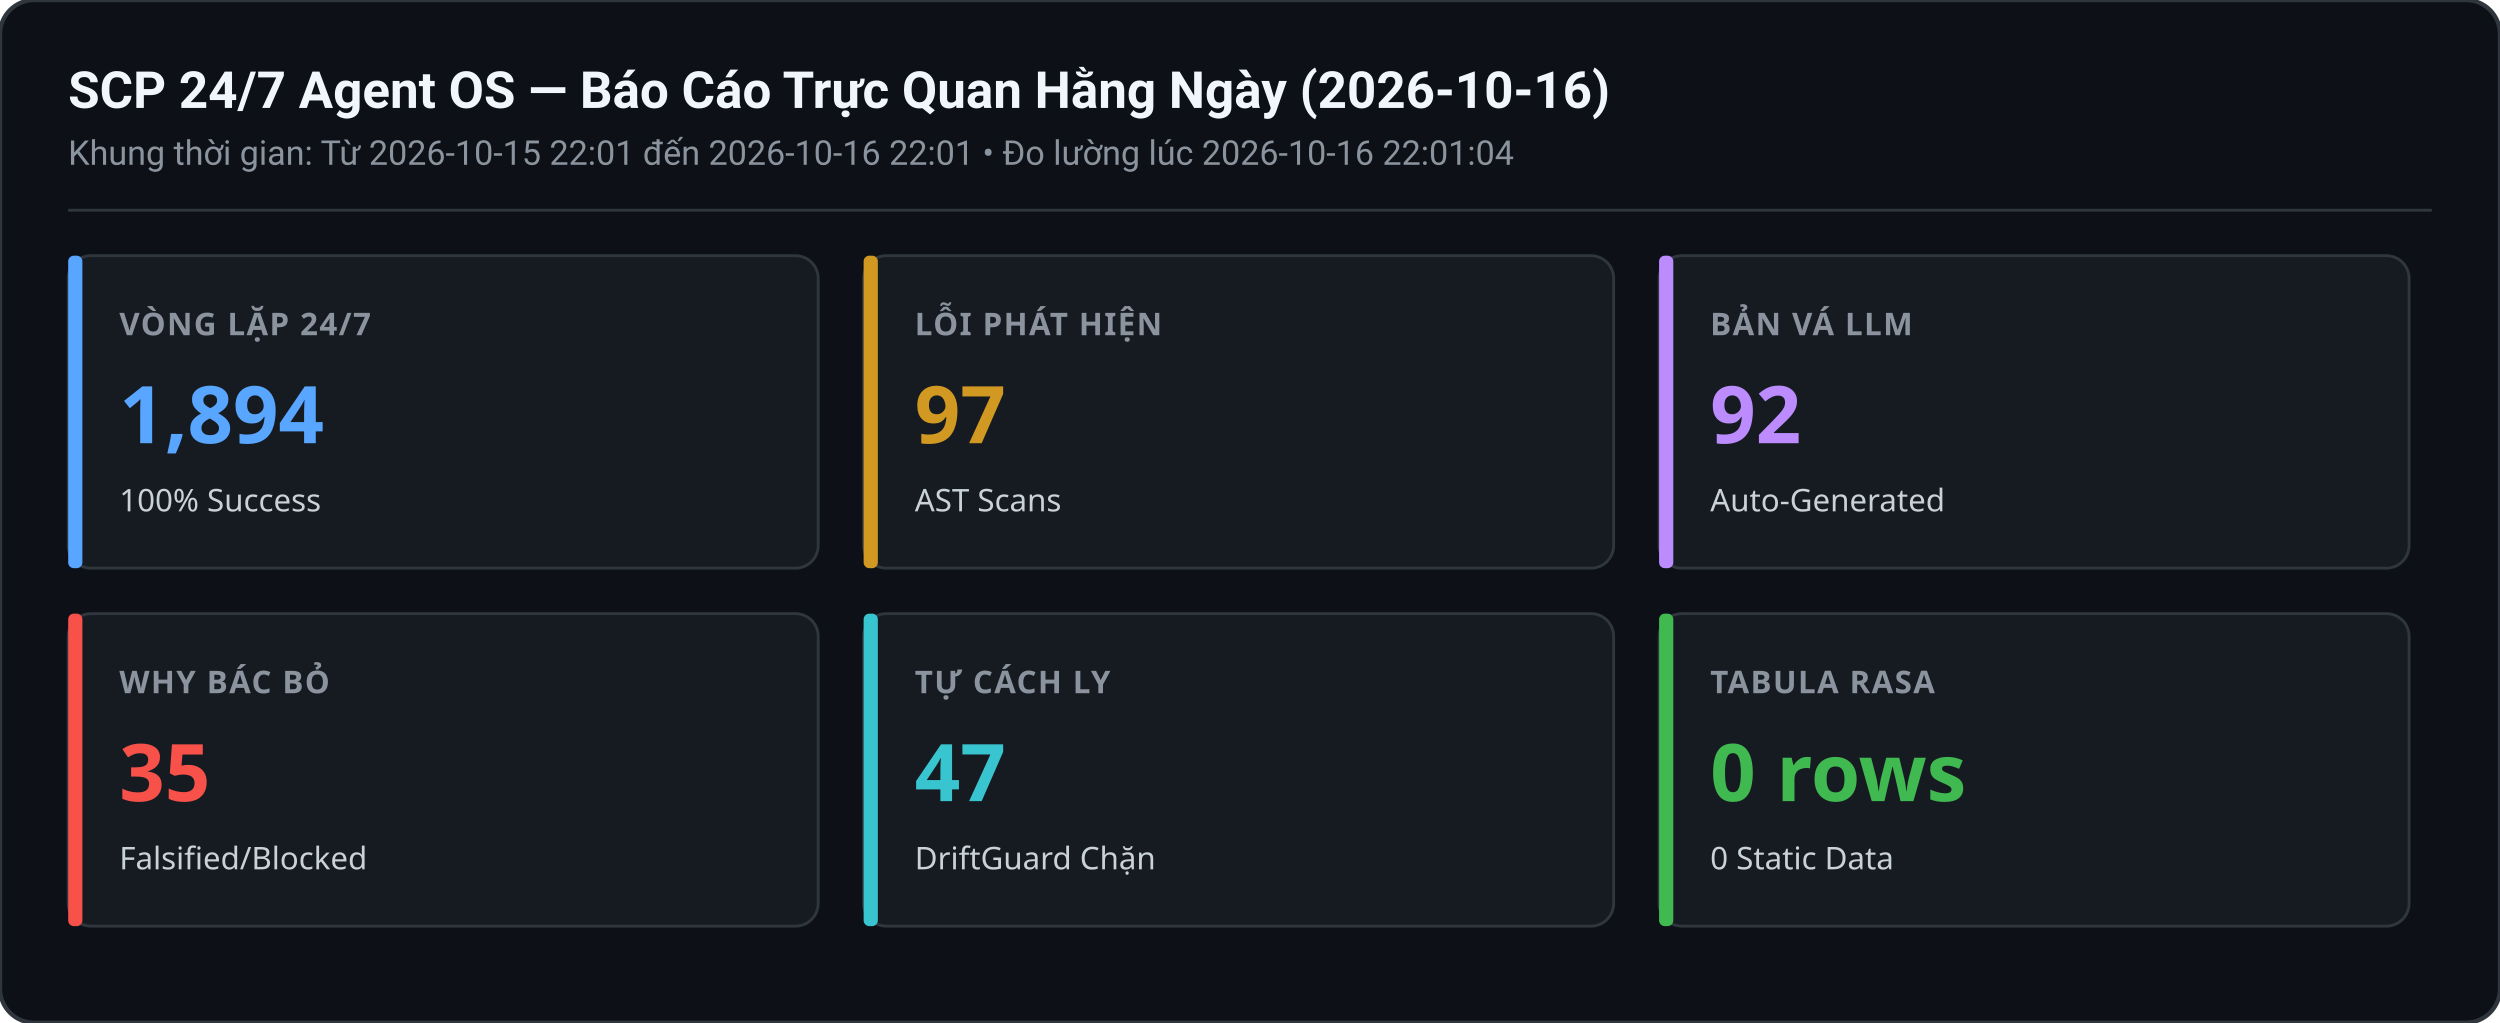
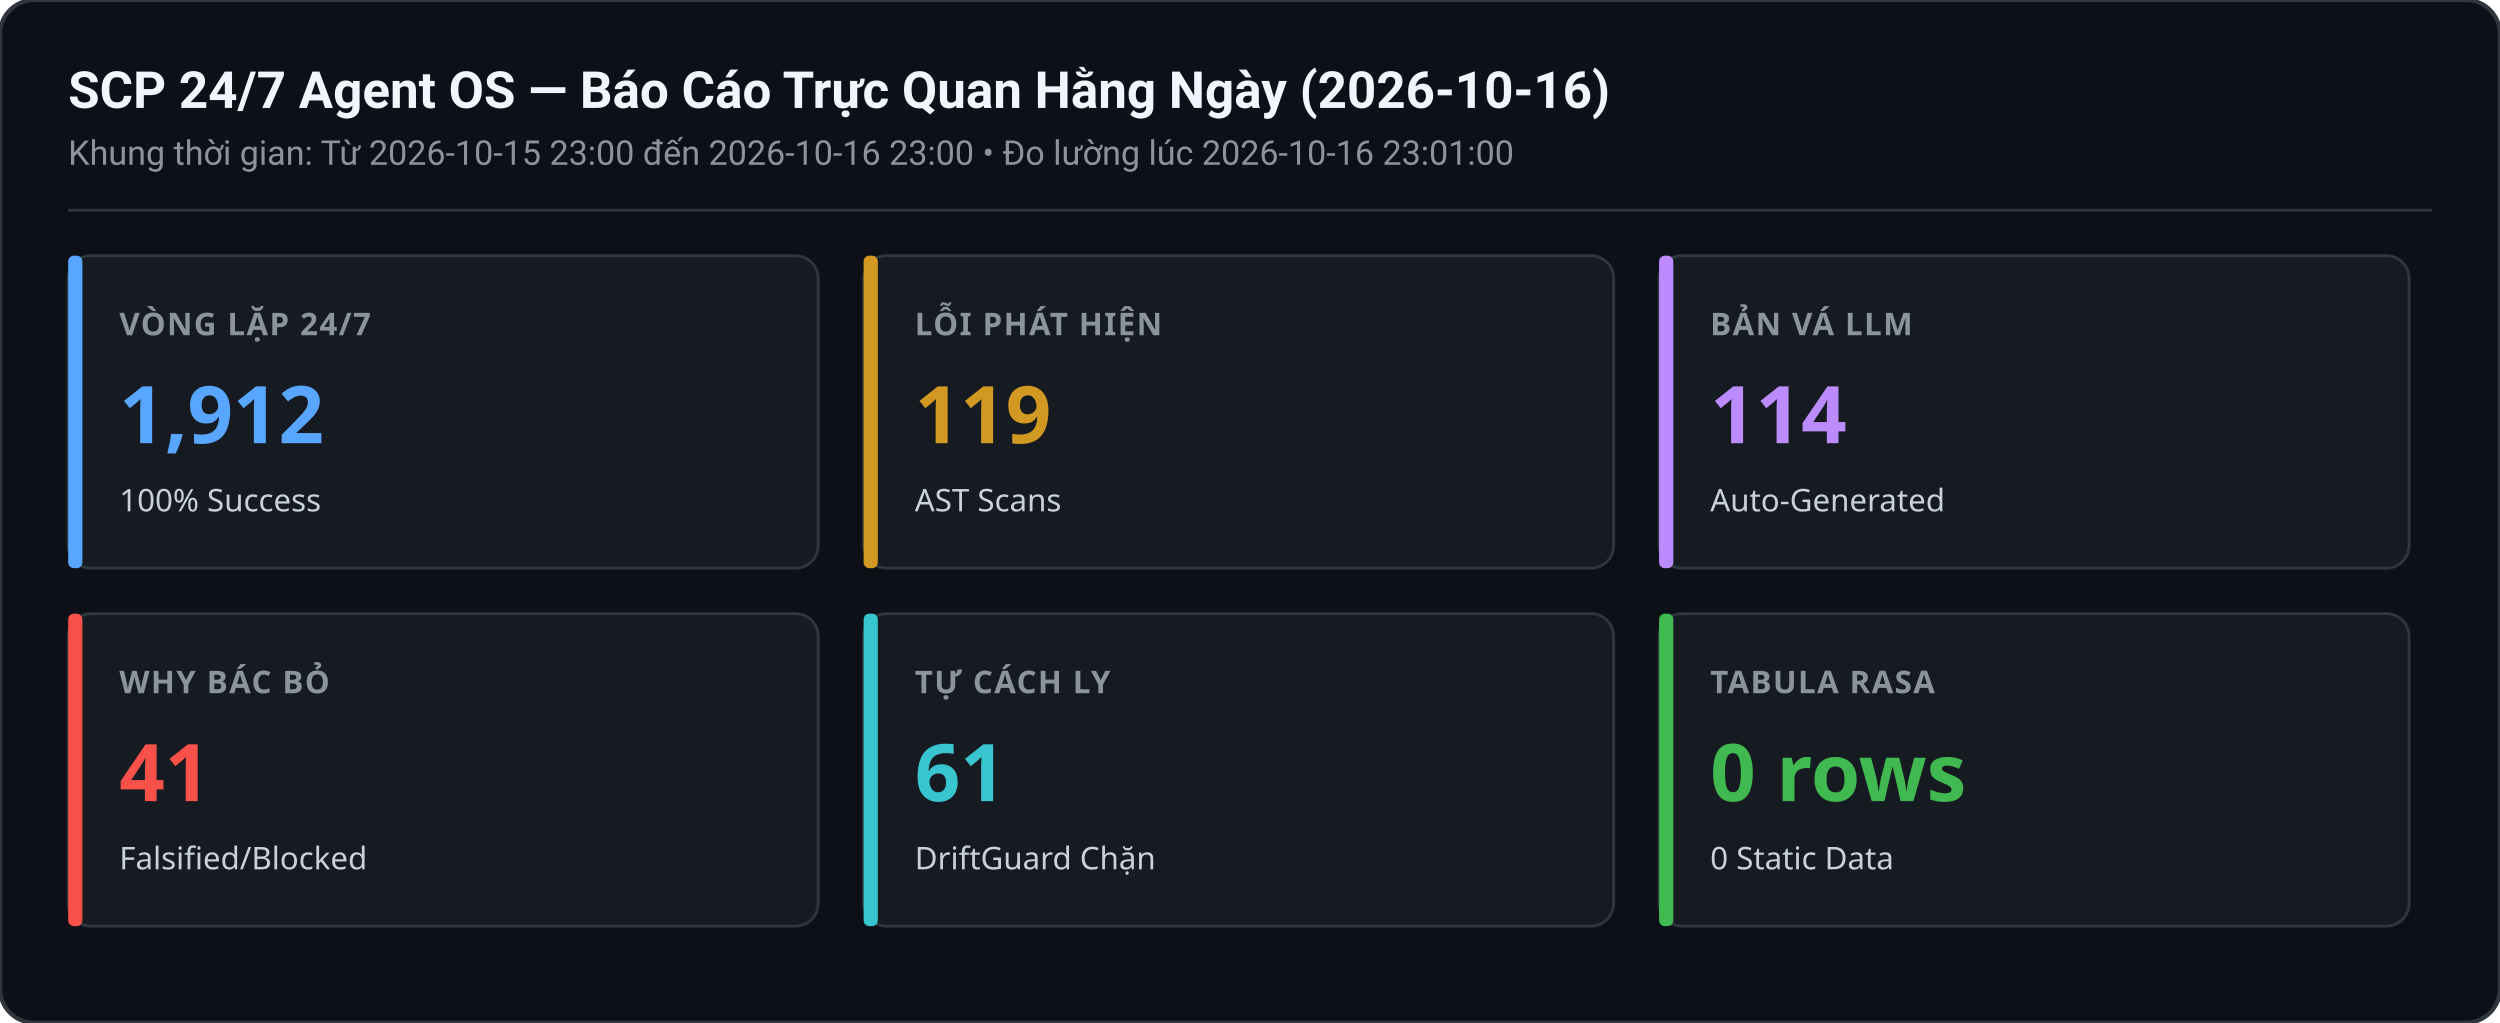
<svg xmlns="http://www.w3.org/2000/svg" width="880" height="360" viewBox="0 0 880 360">
  <rect width="880" height="360" rx="12" fill="#0d1117" stroke="#30363d" stroke-width="1.5" />
  <text x="24" y="38" font-family="-apple-system,BlinkMacSystemFont,Segoe UI,Roboto,sans-serif" font-size="18" font-weight="600" fill="#f0f6fc">SCP 24/7 Agent OS — Báo Cáo Trực Quan Hằng Ngày (2026-10-16)</text>
-   <text x="24" y="58" font-family="-apple-system,BlinkMacSystemFont,Segoe UI,Roboto,sans-serif" font-size="12" fill="#8b949e">Khung thời gian: Từ 2026-10-15 22:01 đến 2026-10-16 22:01 • Đo lường lúc 2026-10-16 22:01:04</text>
+   <text x="24" y="58" font-family="-apple-system,BlinkMacSystemFont,Segoe UI,Roboto,sans-serif" font-size="12" fill="#8b949e">Khung thời gian: Từ 2026-10-15 23:00 đến 2026-10-16 23:00 • Đo lường lúc 2026-10-16 23:01:00</text>
  <line x1="24" y1="74" x2="856" y2="74" stroke="#30363d" stroke-width="1" />
  <g transform="translate(24,90)">
    <rect width="264" height="110" rx="8" fill="#161b22" stroke="#30363d" stroke-width="1" />
    <rect x="0" y="0" width="5" height="110" rx="2" fill="#58a6ff" />
    <text x="18" y="28" font-family="sans-serif" font-size="11" font-weight="600" fill="#8b949e" letter-spacing="0.5">VÒNG LẶP 24/7</text>
-     <text x="18" y="66" font-family="sans-serif" font-size="28" font-weight="700" fill="#58a6ff">1,894</text>
+     <text x="18" y="66" font-family="sans-serif" font-size="28" font-weight="700" fill="#58a6ff">1,912</text>
    <text x="18" y="90" font-family="sans-serif" font-size="11" fill="#c9d1d9">100% Success</text>
  </g>
  <g transform="translate(304,90)">
    <rect width="264" height="110" rx="8" fill="#161b22" stroke="#30363d" stroke-width="1" />
    <rect x="0" y="0" width="5" height="110" rx="2" fill="#d29922" />
    <text x="18" y="28" font-family="sans-serif" font-size="11" font-weight="600" fill="#8b949e" letter-spacing="0.5">LỖI PHÁT HIỆN</text>
-     <text x="18" y="66" font-family="sans-serif" font-size="28" font-weight="700" fill="#d29922">97</text>
+     <text x="18" y="66" font-family="sans-serif" font-size="28" font-weight="700" fill="#d29922">119</text>
    <text x="18" y="90" font-family="sans-serif" font-size="11" fill="#c9d1d9">AST Scans</text>
  </g>
  <g transform="translate(584,90)">
    <rect width="264" height="110" rx="8" fill="#161b22" stroke="#30363d" stroke-width="1" />
    <rect x="0" y="0" width="5" height="110" rx="2" fill="#bc8cff" />
    <text x="18" y="28" font-family="sans-serif" font-size="11" font-weight="600" fill="#8b949e" letter-spacing="0.5">BẢN VÁ LLM</text>
-     <text x="18" y="66" font-family="sans-serif" font-size="28" font-weight="700" fill="#bc8cff">92</text>
+     <text x="18" y="66" font-family="sans-serif" font-size="28" font-weight="700" fill="#bc8cff">114</text>
    <text x="18" y="90" font-family="sans-serif" font-size="11" fill="#c9d1d9">Auto-Generated</text>
  </g>
  <g transform="translate(24,216)">
    <rect width="264" height="110" rx="8" fill="#161b22" stroke="#30363d" stroke-width="1" />
    <rect x="0" y="0" width="5" height="110" rx="2" fill="#f85149" />
    <text x="18" y="28" font-family="sans-serif" font-size="11" font-weight="600" fill="#8b949e" letter-spacing="0.5">WHY BÁC BỎ</text>
-     <text x="18" y="66" font-family="sans-serif" font-size="28" font-weight="700" fill="#f85149">35</text>
+     <text x="18" y="66" font-family="sans-serif" font-size="28" font-weight="700" fill="#f85149">41</text>
    <text x="18" y="90" font-family="sans-serif" font-size="11" fill="#c9d1d9">Falsified/Blocked</text>
  </g>
  <g transform="translate(304,216)">
    <rect width="264" height="110" rx="8" fill="#161b22" stroke="#30363d" stroke-width="1" />
    <rect x="0" y="0" width="5" height="110" rx="2" fill="#39c5cf" />
    <text x="18" y="28" font-family="sans-serif" font-size="11" font-weight="600" fill="#8b949e" letter-spacing="0.5">TỰ CÁCH LY</text>
-     <text x="18" y="66" font-family="sans-serif" font-size="28" font-weight="700" fill="#39c5cf">47</text>
+     <text x="18" y="66" font-family="sans-serif" font-size="28" font-weight="700" fill="#39c5cf">61</text>
    <text x="18" y="90" font-family="sans-serif" font-size="11" fill="#c9d1d9">DriftGuard Chặn</text>
  </g>
  <g transform="translate(584,216)">
    <rect width="264" height="110" rx="8" fill="#161b22" stroke="#30363d" stroke-width="1" />
    <rect x="0" y="0" width="5" height="110" rx="2" fill="#3fb950" />
    <text x="18" y="28" font-family="sans-serif" font-size="11" font-weight="600" fill="#8b949e" letter-spacing="0.5">TABULA RASA</text>
    <text x="18" y="66" font-family="sans-serif" font-size="28" font-weight="700" fill="#3fb950">0 rows</text>
    <text x="18" y="90" font-family="sans-serif" font-size="11" fill="#c9d1d9">0 Static Data</text>
  </g>
</svg>
